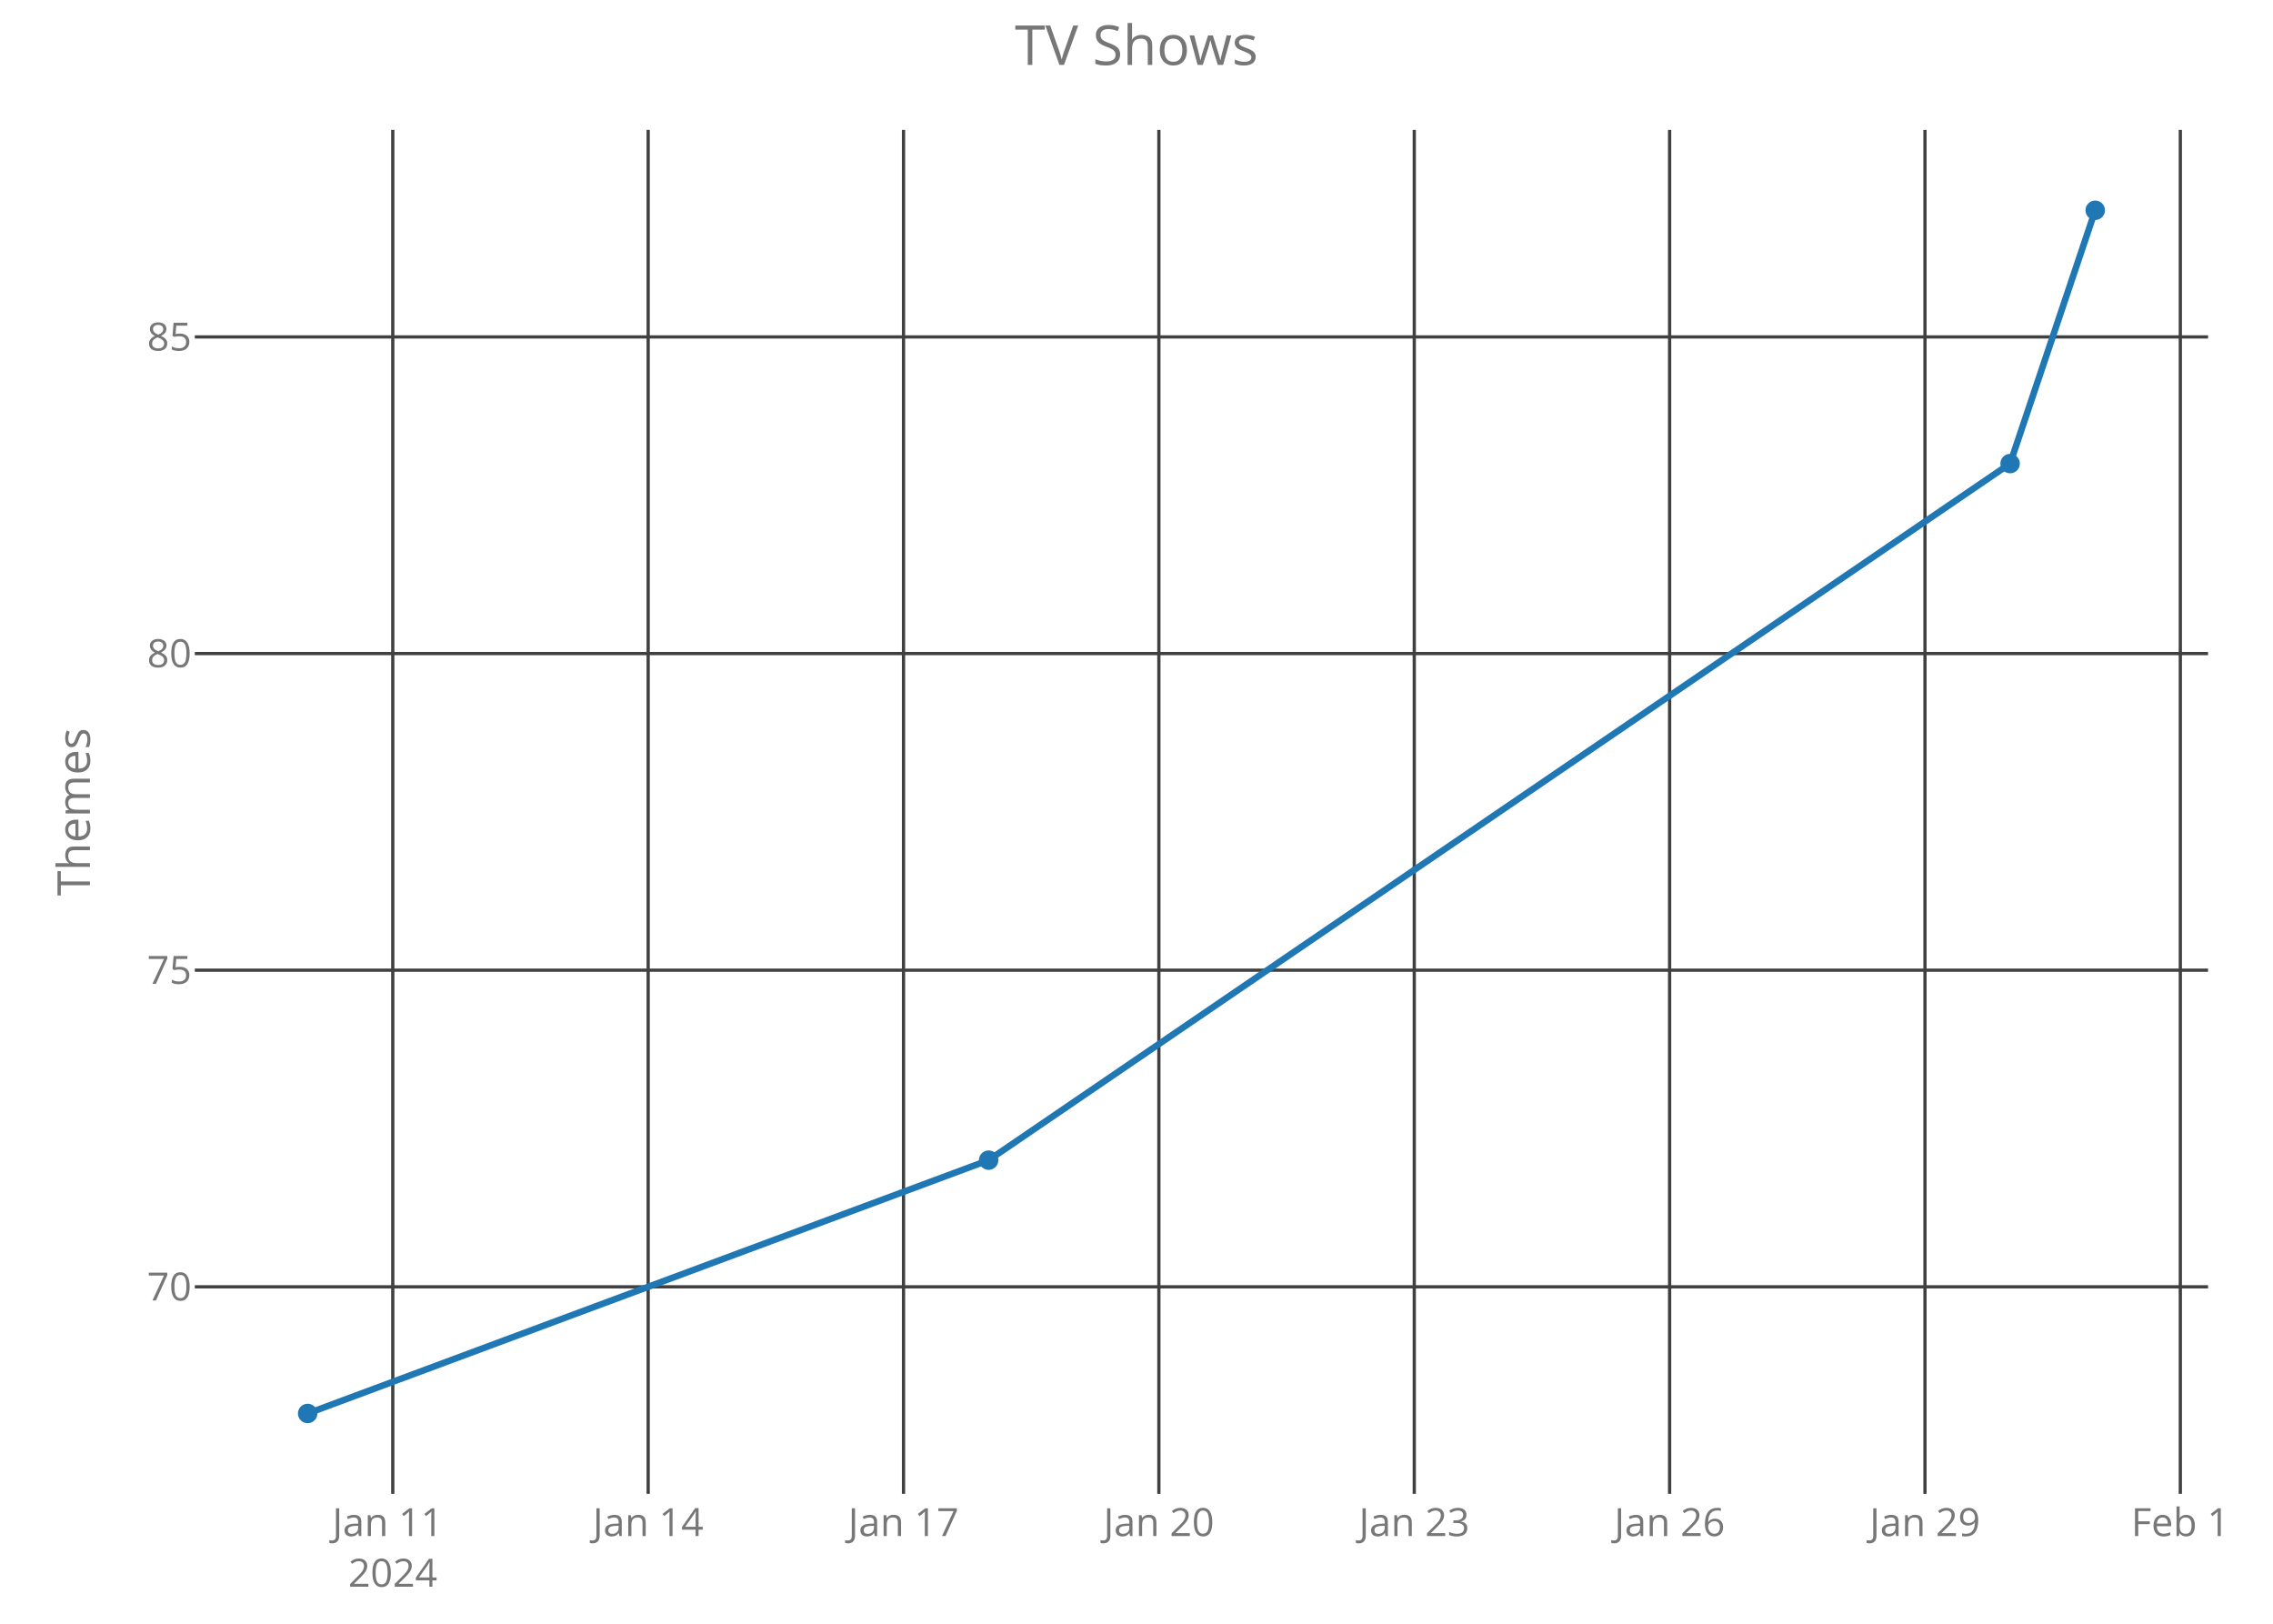
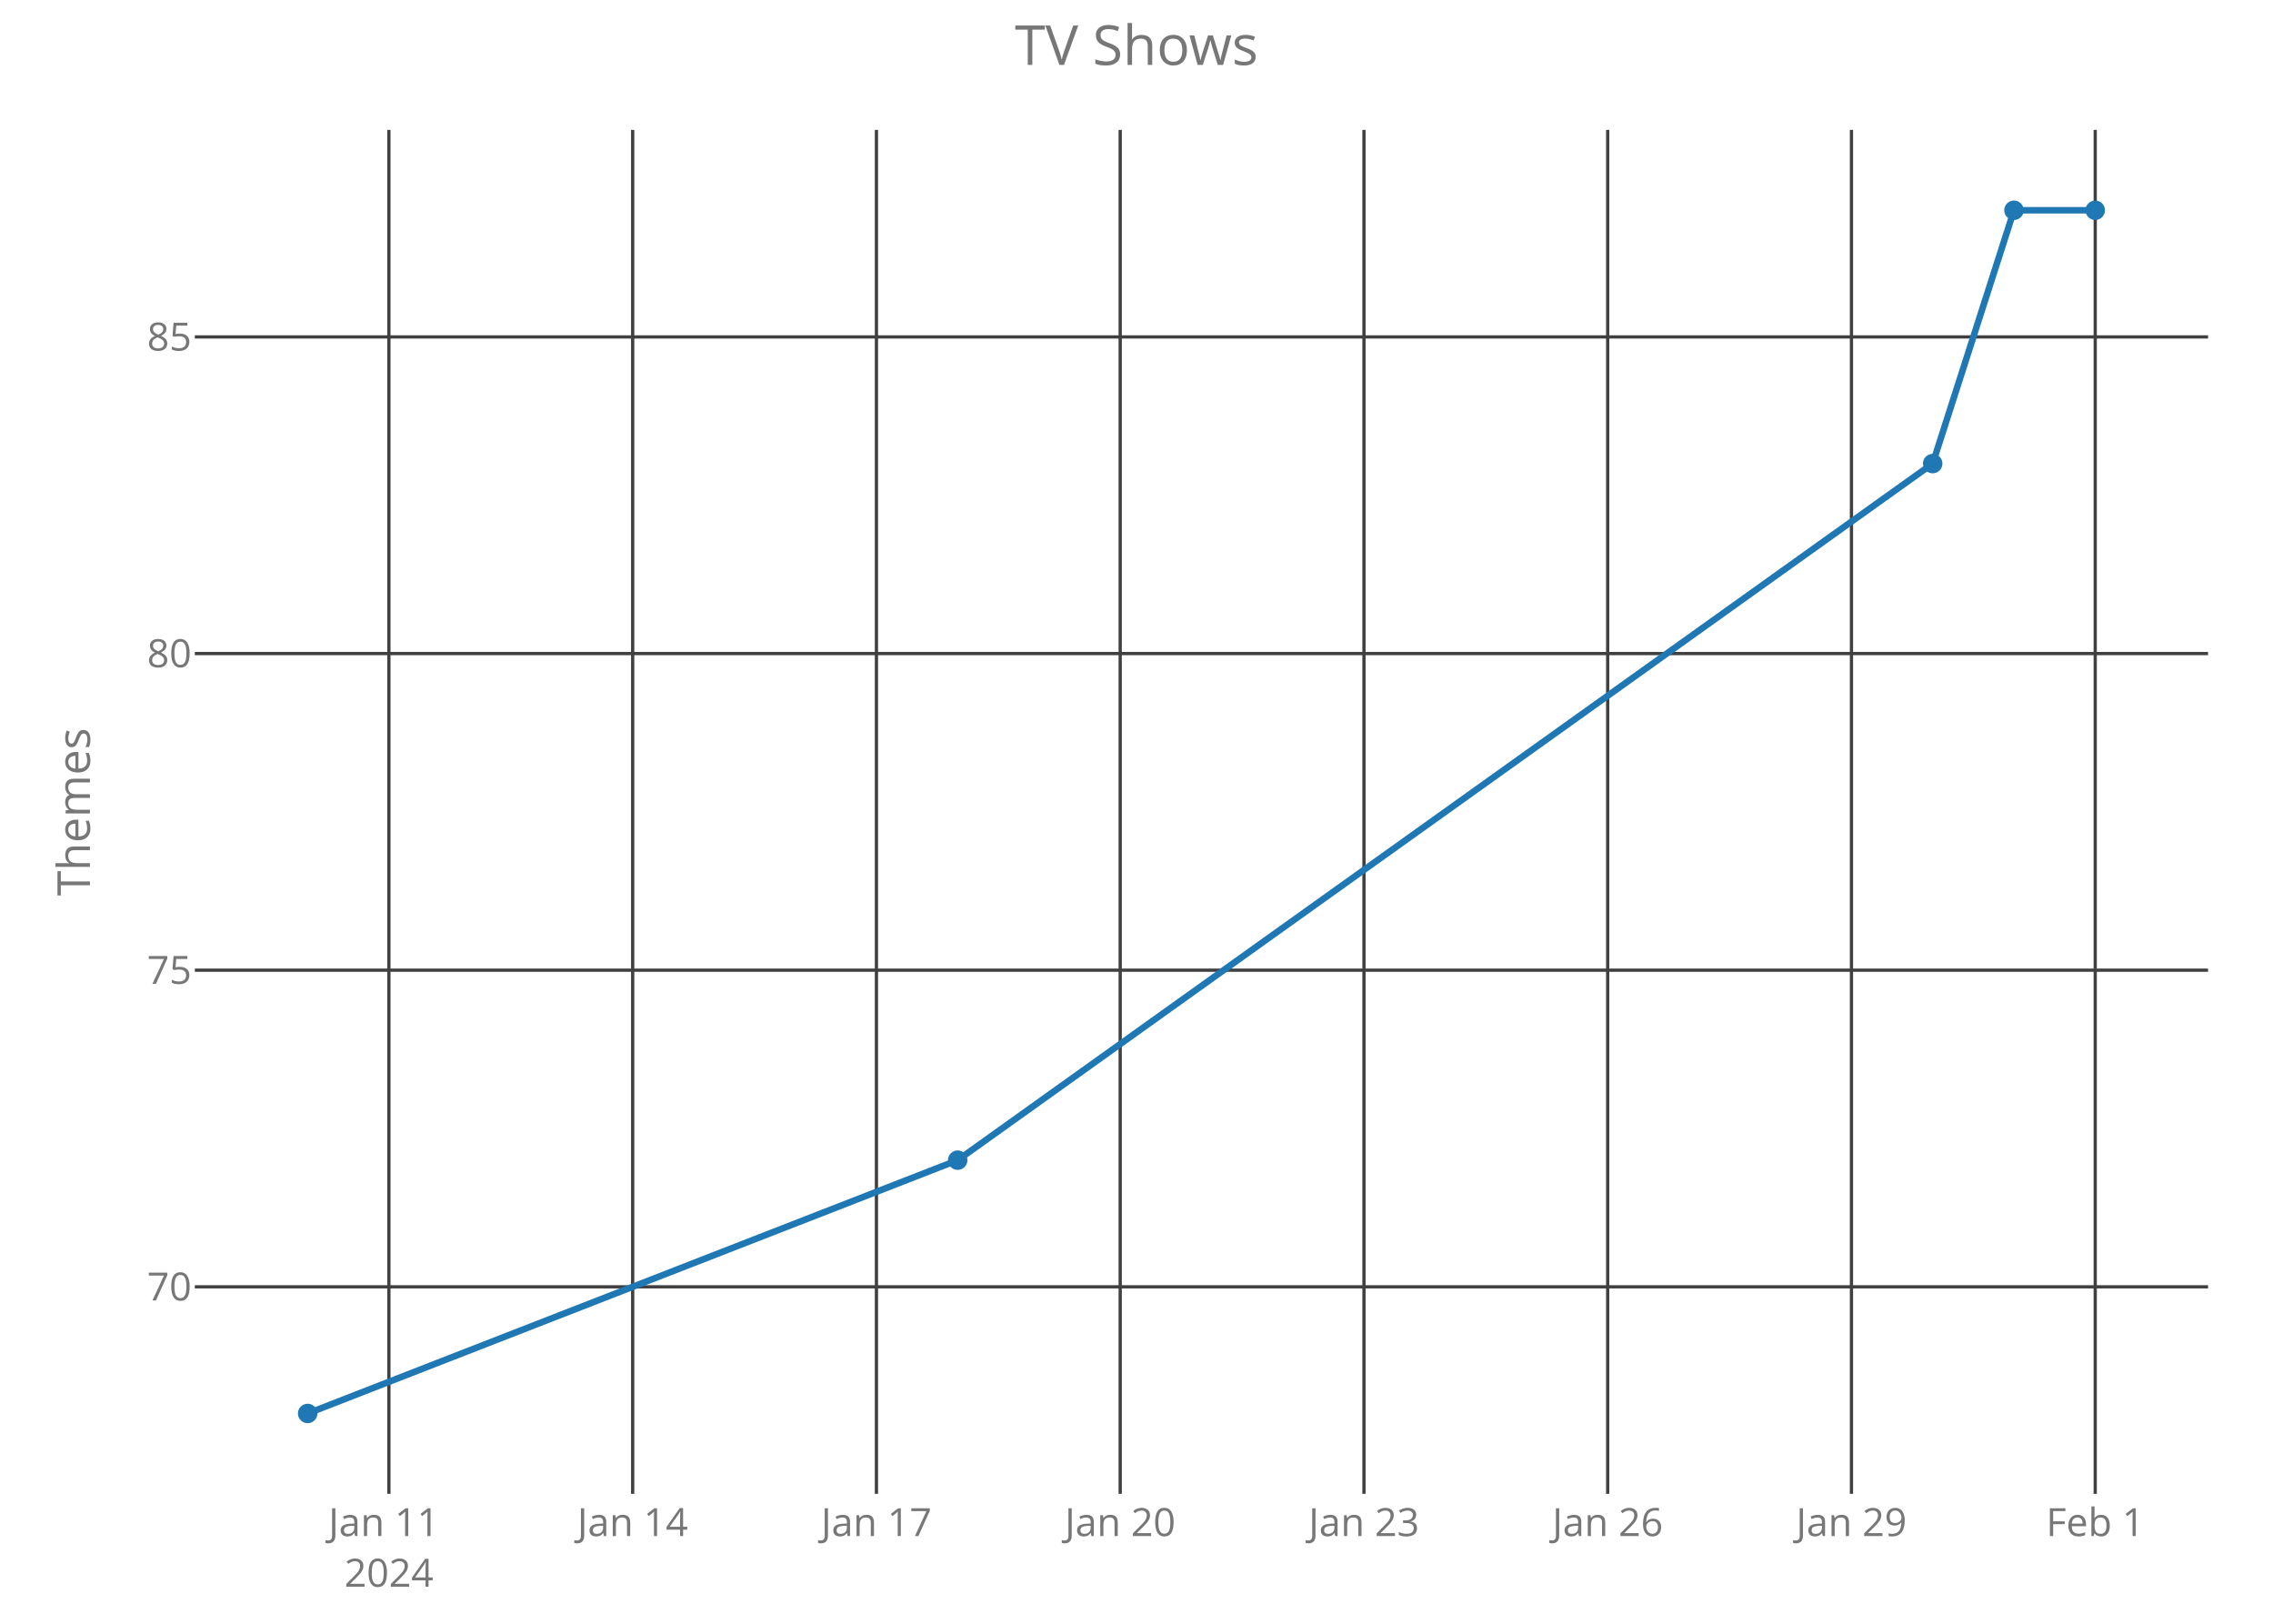
<svg xmlns="http://www.w3.org/2000/svg" class="main-svg" width="700" height="500" style="" viewBox="0 0 700 500">
  <rect x="0" y="0" width="700" height="500" style="fill: rgb(0, 0, 0); fill-opacity: 0;" />
-   <defs id="defs-3abec4">
+   <defs id="defs-107540">
    <g class="clips">
-       <clipPath id="clip3abec4xyplot" class="plotclip">
+       <clipPath id="clip107540xyplot" class="plotclip">
        <rect width="620" height="420" />
      </clipPath>
-       <clipPath class="axesclip" id="clip3abec4x">
+       <clipPath class="axesclip" id="clip107540x">
        <rect x="60" y="0" width="620" height="500" />
      </clipPath>
-       <clipPath class="axesclip" id="clip3abec4y">
+       <clipPath class="axesclip" id="clip107540y">
        <rect x="0" y="40" width="700" height="420" />
      </clipPath>
-       <clipPath class="axesclip" id="clip3abec4xy">
+       <clipPath class="axesclip" id="clip107540xy">
        <rect x="60" y="40" width="620" height="420" />
      </clipPath>
    </g>
    <g class="gradients" />
  </defs>
  <g class="bglayer">
    <rect class="bg" x="60" y="40" width="620" height="420" style="fill: rgb(0, 0, 0); fill-opacity: 0; stroke-width: 0;" />
  </g>
  <g class="layer-below">
    <g class="imagelayer" />
    <g class="shapelayer" />
  </g>
  <g class="cartesianlayer">
    <g class="subplot xy">
      <g class="layer-subplot">
        <g class="shapelayer" />
        <g class="imagelayer" />
      </g>
      <g class="gridlayer">
        <g class="x">
-           <path class="xgrid crisp" transform="translate(120.96,0)" d="M0,40v420" style="stroke: rgb(64, 64, 64); stroke-opacity: 1; stroke-width: 1px;" />
-           <path class="xgrid crisp" transform="translate(199.61,0)" d="M0,40v420" style="stroke: rgb(64, 64, 64); stroke-opacity: 1; stroke-width: 1px;" />
-           <path class="xgrid crisp" transform="translate(278.25,0)" d="M0,40v420" style="stroke: rgb(64, 64, 64); stroke-opacity: 1; stroke-width: 1px;" />
-           <path class="xgrid crisp" transform="translate(356.89,0)" d="M0,40v420" style="stroke: rgb(64, 64, 64); stroke-opacity: 1; stroke-width: 1px;" />
-           <path class="xgrid crisp" transform="translate(435.54,0)" d="M0,40v420" style="stroke: rgb(64, 64, 64); stroke-opacity: 1; stroke-width: 1px;" />
-           <path class="xgrid crisp" transform="translate(514.18,0)" d="M0,40v420" style="stroke: rgb(64, 64, 64); stroke-opacity: 1; stroke-width: 1px;" />
-           <path class="xgrid crisp" transform="translate(592.82,0)" d="M0,40v420" style="stroke: rgb(64, 64, 64); stroke-opacity: 1; stroke-width: 1px;" />
-           <path class="xgrid crisp" transform="translate(671.46,0)" d="M0,40v420" style="stroke: rgb(64, 64, 64); stroke-opacity: 1; stroke-width: 1px;" />
+           <path class="xgrid crisp" transform="translate(119.77,0)" d="M0,40v420" style="stroke: rgb(64, 64, 64); stroke-opacity: 1; stroke-width: 1px;" />
+           <path class="xgrid crisp" transform="translate(194.84,0)" d="M0,40v420" style="stroke: rgb(64, 64, 64); stroke-opacity: 1; stroke-width: 1px;" />
+           <path class="xgrid crisp" transform="translate(269.91,0)" d="M0,40v420" style="stroke: rgb(64, 64, 64); stroke-opacity: 1; stroke-width: 1px;" />
+           <path class="xgrid crisp" transform="translate(344.98,0)" d="M0,40v420" style="stroke: rgb(64, 64, 64); stroke-opacity: 1; stroke-width: 1px;" />
+           <path class="xgrid crisp" transform="translate(420.05,0)" d="M0,40v420" style="stroke: rgb(64, 64, 64); stroke-opacity: 1; stroke-width: 1px;" />
+           <path class="xgrid crisp" transform="translate(495.11,0)" d="M0,40v420" style="stroke: rgb(64, 64, 64); stroke-opacity: 1; stroke-width: 1px;" />
+           <path class="xgrid crisp" transform="translate(570.18,0)" d="M0,40v420" style="stroke: rgb(64, 64, 64); stroke-opacity: 1; stroke-width: 1px;" />
+           <path class="xgrid crisp" transform="translate(645.25,0)" d="M0,40v420" style="stroke: rgb(64, 64, 64); stroke-opacity: 1; stroke-width: 1px;" />
        </g>
        <g class="y">
          <path class="ygrid crisp" transform="translate(0,396.25)" d="M60,0h620" style="stroke: rgb(64, 64, 64); stroke-opacity: 1; stroke-width: 1px;" />
          <path class="ygrid crisp" transform="translate(0,298.75)" d="M60,0h620" style="stroke: rgb(64, 64, 64); stroke-opacity: 1; stroke-width: 1px;" />
          <path class="ygrid crisp" transform="translate(0,201.25)" d="M60,0h620" style="stroke: rgb(64, 64, 64); stroke-opacity: 1; stroke-width: 1px;" />
          <path class="ygrid crisp" transform="translate(0,103.75)" d="M60,0h620" style="stroke: rgb(64, 64, 64); stroke-opacity: 1; stroke-width: 1px;" />
        </g>
      </g>
      <g class="zerolinelayer" />
      <path class="xlines-below crisp" d="M0,0" style="fill: none;" />
      <path class="ylines-below crisp" d="M0,0" style="fill: none;" />
      <g class="overlines-below" />
      <g class="xaxislayer-below">
        <g class="xtick">
-           <text text-anchor="middle" x="0" y="473" transform="translate(120.96,0)" style="font-family: 'Open Sans'; font-size: 12px; fill: rgb(119, 119, 119); fill-opacity: 1; white-space: pre;">
+           <text text-anchor="middle" x="0" y="473" transform="translate(119.77,0)" style="font-family: 'Open Sans'; font-size: 12px; fill: rgb(119, 119, 119); fill-opacity: 1; white-space: pre;">
            <tspan class="line" dy="0em" x="0" y="473">Jan 11</tspan>
            <tspan class="line" dy="1.3em" x="0" y="473">2024</tspan>
          </text>
        </g>
        <g class="xtick">
-           <text text-anchor="middle" x="0" y="473" transform="translate(199.61,0)" style="font-family: 'Open Sans'; font-size: 12px; fill: rgb(119, 119, 119); fill-opacity: 1; white-space: pre;">Jan 14</text>
+           <text text-anchor="middle" x="0" y="473" transform="translate(194.84,0)" style="font-family: 'Open Sans'; font-size: 12px; fill: rgb(119, 119, 119); fill-opacity: 1; white-space: pre;">Jan 14</text>
        </g>
        <g class="xtick">
-           <text text-anchor="middle" x="0" y="473" transform="translate(278.25,0)" style="font-family: 'Open Sans'; font-size: 12px; fill: rgb(119, 119, 119); fill-opacity: 1; white-space: pre;">Jan 17</text>
+           <text text-anchor="middle" x="0" y="473" transform="translate(269.91,0)" style="font-family: 'Open Sans'; font-size: 12px; fill: rgb(119, 119, 119); fill-opacity: 1; white-space: pre;">Jan 17</text>
        </g>
        <g class="xtick">
-           <text text-anchor="middle" x="0" y="473" transform="translate(356.89,0)" style="font-family: 'Open Sans'; font-size: 12px; fill: rgb(119, 119, 119); fill-opacity: 1; white-space: pre;">Jan 20</text>
+           <text text-anchor="middle" x="0" y="473" transform="translate(344.98,0)" style="font-family: 'Open Sans'; font-size: 12px; fill: rgb(119, 119, 119); fill-opacity: 1; white-space: pre;">Jan 20</text>
        </g>
        <g class="xtick">
-           <text text-anchor="middle" x="0" y="473" transform="translate(435.54,0)" style="font-family: 'Open Sans'; font-size: 12px; fill: rgb(119, 119, 119); fill-opacity: 1; white-space: pre;">Jan 23</text>
+           <text text-anchor="middle" x="0" y="473" transform="translate(420.05,0)" style="font-family: 'Open Sans'; font-size: 12px; fill: rgb(119, 119, 119); fill-opacity: 1; white-space: pre;">Jan 23</text>
        </g>
        <g class="xtick">
-           <text text-anchor="middle" x="0" y="473" transform="translate(514.18,0)" style="font-family: 'Open Sans'; font-size: 12px; fill: rgb(119, 119, 119); fill-opacity: 1; white-space: pre;">Jan 26</text>
+           <text text-anchor="middle" x="0" y="473" transform="translate(495.11,0)" style="font-family: 'Open Sans'; font-size: 12px; fill: rgb(119, 119, 119); fill-opacity: 1; white-space: pre;">Jan 26</text>
        </g>
        <g class="xtick">
-           <text text-anchor="middle" x="0" y="473" transform="translate(592.82,0)" style="font-family: 'Open Sans'; font-size: 12px; fill: rgb(119, 119, 119); fill-opacity: 1; white-space: pre;">Jan 29</text>
+           <text text-anchor="middle" x="0" y="473" transform="translate(570.18,0)" style="font-family: 'Open Sans'; font-size: 12px; fill: rgb(119, 119, 119); fill-opacity: 1; white-space: pre;">Jan 29</text>
        </g>
        <g class="xtick">
-           <text text-anchor="middle" x="0" y="473" transform="translate(671.46,0)" style="font-family: 'Open Sans'; font-size: 12px; fill: rgb(119, 119, 119); fill-opacity: 1; white-space: pre;">Feb 1</text>
+           <text text-anchor="middle" x="0" y="473" transform="translate(645.25,0)" style="font-family: 'Open Sans'; font-size: 12px; fill: rgb(119, 119, 119); fill-opacity: 1; white-space: pre;">Feb 1</text>
        </g>
      </g>
      <g class="yaxislayer-below">
        <g class="ytick">
          <text text-anchor="end" x="59" y="4.2" transform="translate(0,396.25)" style="font-family: 'Open Sans'; font-size: 12px; fill: rgb(119, 119, 119); fill-opacity: 1; white-space: pre;">70</text>
        </g>
        <g class="ytick">
          <text text-anchor="end" x="59" y="4.2" transform="translate(0,298.75)" style="font-family: 'Open Sans'; font-size: 12px; fill: rgb(119, 119, 119); fill-opacity: 1; white-space: pre;">75</text>
        </g>
        <g class="ytick">
          <text text-anchor="end" x="59" y="4.2" transform="translate(0,201.25)" style="font-family: 'Open Sans'; font-size: 12px; fill: rgb(119, 119, 119); fill-opacity: 1; white-space: pre;">80</text>
        </g>
        <g class="ytick">
          <text text-anchor="end" x="59" y="4.2" transform="translate(0,103.75)" style="font-family: 'Open Sans'; font-size: 12px; fill: rgb(119, 119, 119); fill-opacity: 1; white-space: pre;">85</text>
        </g>
      </g>
      <g class="overaxes-below" />
-       <g class="plot" transform="translate(60,40)" clip-path="url('#clip3abec4xyplot')">
+       <g class="plot" transform="translate(60,40)" clip-path="url('#clip107540xyplot')">
        <g class="scatterlayer mlayer">
-           <g class="trace scatter trace7494ca" style="stroke-miterlimit: 2; opacity: 1;">
+           <g class="trace scatter trace52e22a" style="stroke-miterlimit: 2; opacity: 1;">
            <g class="fills" />
            <g class="errorbars" />
            <g class="lines">
-               <path class="js-line" d="M34.75,395.25L244.46,317.25L559.04,102.75L585.25,24.75" style="vector-effect: non-scaling-stroke; fill: none; stroke: rgb(31, 119, 180); stroke-opacity: 1; stroke-width: 2px; opacity: 1;" />
+               <path class="js-line" d="M34.75,395.25L234.93,317.25L535.2,102.75L560.23,24.75L585.25,24.75" style="vector-effect: non-scaling-stroke; fill: none; stroke: rgb(31, 119, 180); stroke-opacity: 1; stroke-width: 2px; opacity: 1;" />
            </g>
            <g class="points">
              <path class="point" transform="translate(34.75,395.25)" d="M3,0A3,3 0 1,1 0,-3A3,3 0 0,1 3,0Z" style="opacity: 1; stroke-width: 0px; fill: rgb(31, 119, 180); fill-opacity: 1;" />
-               <path class="point" transform="translate(244.46,317.25)" d="M3,0A3,3 0 1,1 0,-3A3,3 0 0,1 3,0Z" style="opacity: 1; stroke-width: 0px; fill: rgb(31, 119, 180); fill-opacity: 1;" />
-               <path class="point" transform="translate(559.04,102.75)" d="M3,0A3,3 0 1,1 0,-3A3,3 0 0,1 3,0Z" style="opacity: 1; stroke-width: 0px; fill: rgb(31, 119, 180); fill-opacity: 1;" />
+               <path class="point" transform="translate(234.93,317.25)" d="M3,0A3,3 0 1,1 0,-3A3,3 0 0,1 3,0Z" style="opacity: 1; stroke-width: 0px; fill: rgb(31, 119, 180); fill-opacity: 1;" />
+               <path class="point" transform="translate(535.2,102.75)" d="M3,0A3,3 0 1,1 0,-3A3,3 0 0,1 3,0Z" style="opacity: 1; stroke-width: 0px; fill: rgb(31, 119, 180); fill-opacity: 1;" />
+               <path class="point" transform="translate(560.23,24.75)" d="M3,0A3,3 0 1,1 0,-3A3,3 0 0,1 3,0Z" style="opacity: 1; stroke-width: 0px; fill: rgb(31, 119, 180); fill-opacity: 1;" />
              <path class="point" transform="translate(585.25,24.75)" d="M3,0A3,3 0 1,1 0,-3A3,3 0 0,1 3,0Z" style="opacity: 1; stroke-width: 0px; fill: rgb(31, 119, 180); fill-opacity: 1;" />
            </g>
            <g class="text" />
          </g>
        </g>
      </g>
      <g class="overplot" />
      <path class="xlines-above" />
      <path class="ylines-above" />
      <g class="overlines-above" />
      <g class="xaxislayer-above" />
      <g class="yaxislayer-above" />
      <g class="overaxes-above" />
    </g>
  </g>
  <g class="polarlayer" />
  <g class="ternarylayer" />
  <g class="geolayer" />
  <g class="funnelarealayer" />
  <g class="pielayer" />
  <g class="treemaplayer" />
  <g class="sunburstlayer" />
  <g class="glimages" />
-   <defs id="topdefs-3abec4">
+   <defs id="topdefs-107540">
    <g class="clips" />
  </defs>
  <g class="layer-above">
    <g class="imagelayer" />
    <g class="shapelayer" />
  </g>
  <g class="infolayer">
    <g class="g-gtitle">
      <text class="gtitle" x="350" y="20" text-anchor="middle" dy="0em" style="font-family: 'Open Sans'; font-size: 17px; fill: rgb(119, 119, 119); opacity: 1; font-weight: normal; white-space: pre;">TV Shows</text>
    </g>
    <g class="g-xtitle" />
    <g class="g-ytitle">
      <text class="ytitle" transform="rotate(-90,27.7,250)" x="27.7" y="250" text-anchor="middle" style="font-family: 'Open Sans'; font-size: 14px; fill: rgb(119, 119, 119); opacity: 1; font-weight: normal; white-space: pre;">Themes</text>
    </g>
  </g>
</svg>
